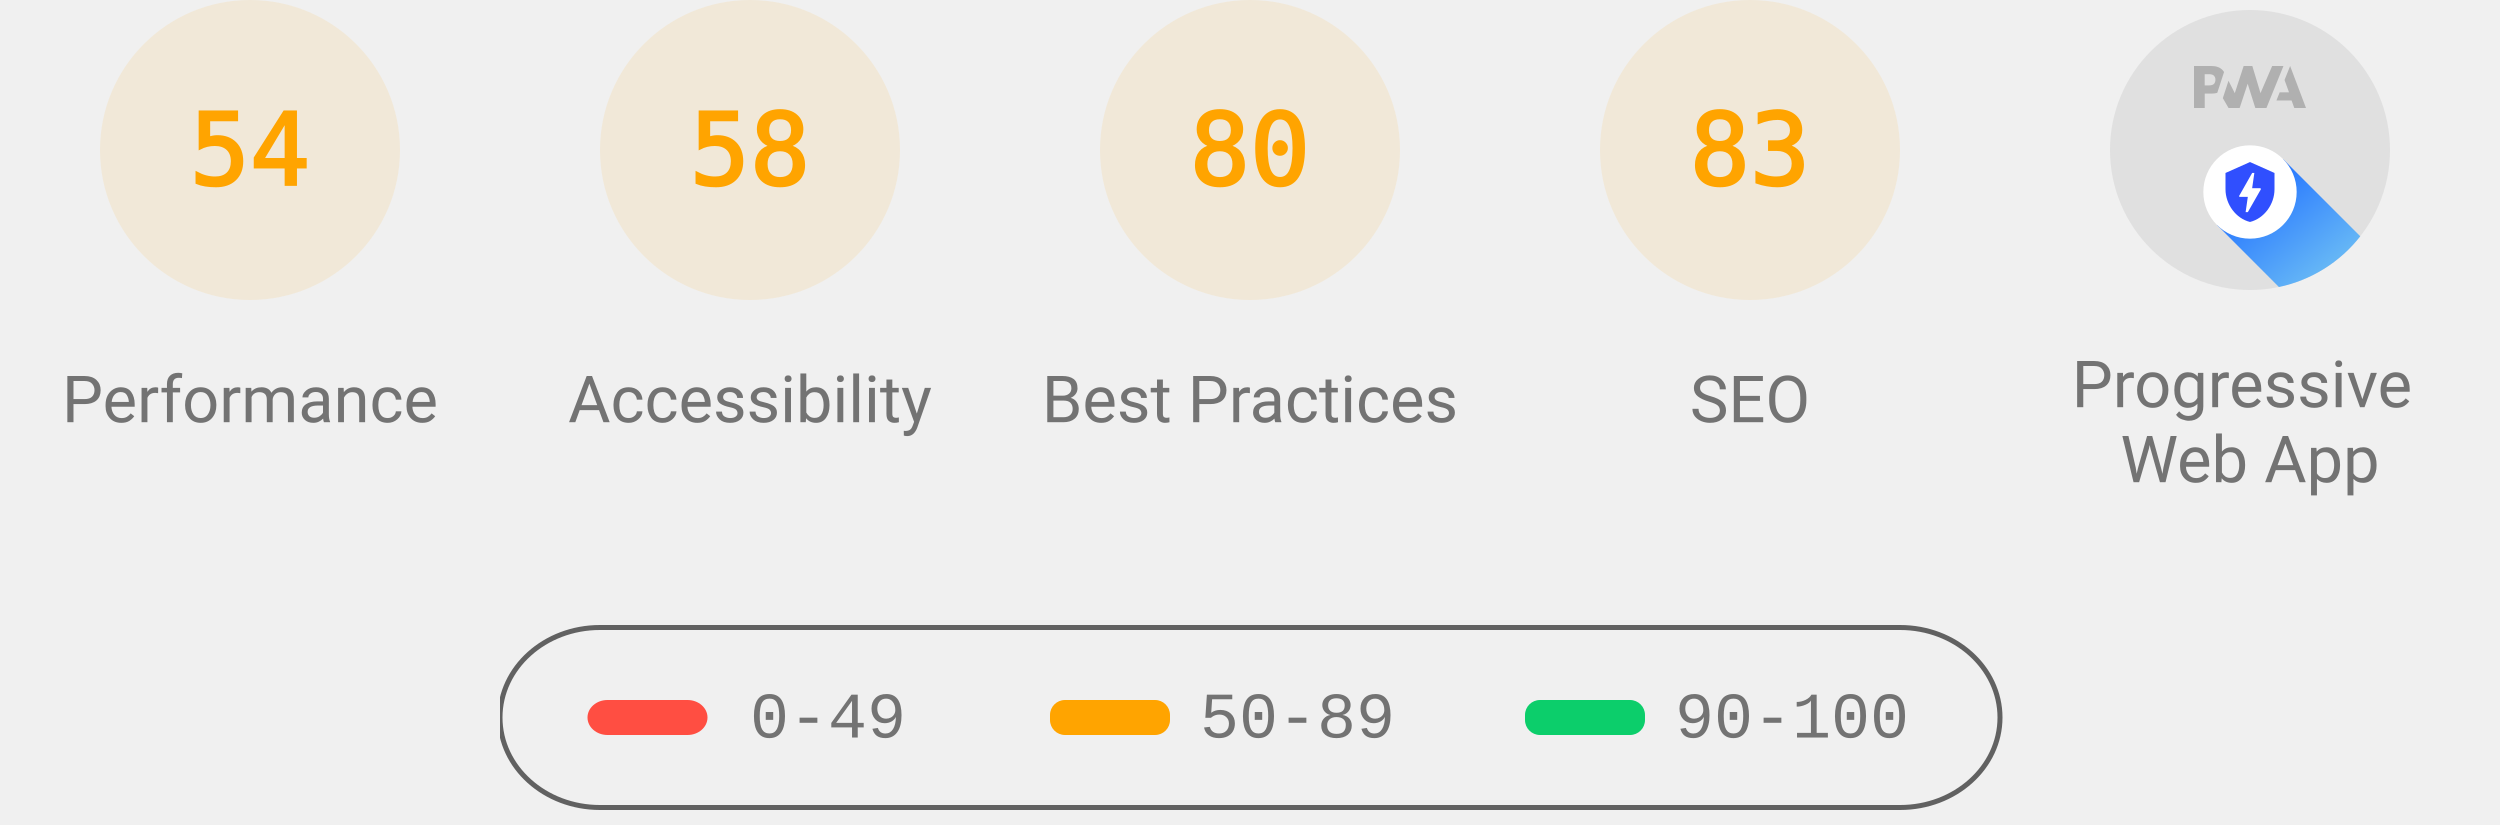
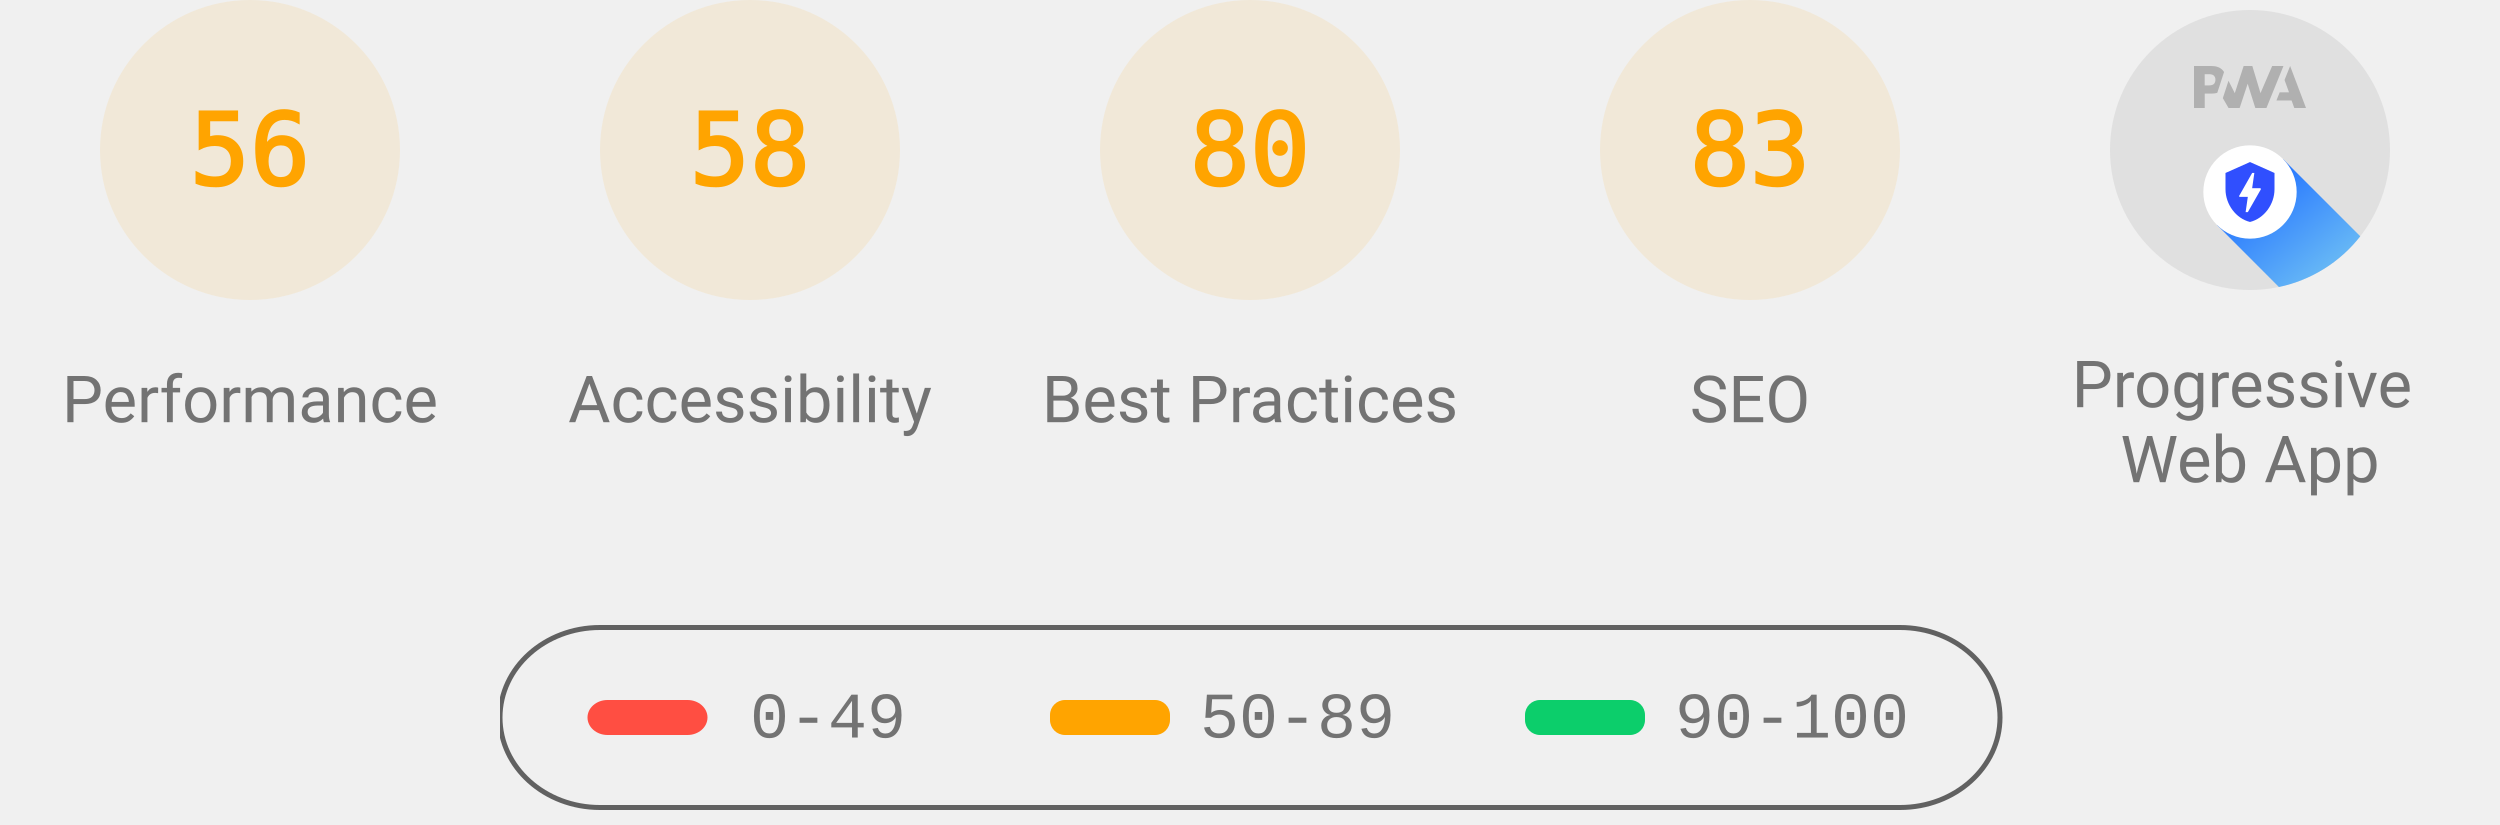
<svg xmlns="http://www.w3.org/2000/svg" class="theme--agnostic" fill="none" width="1000" height="330">
  <style>
			.gauge-base {
				opacity: 0.1
			}

			.gauge-arc {
				fill: none;
				animation-delay: 250ms;
				stroke-linecap: round;
				transform: rotate(-90deg);
				transform-origin: 100px 60px;
				animation: load-gauge 1s ease forwards
			}

			.guage-text {
				font-size: 40px;
				font-family: monospace;
				text-align: center
			}

			.guage-red {
				color: #ff4e42;
				fill: #ff4e42;
				stroke: #ff4e42
			}
			.guage-orange {
				color: #ffa400;
				fill: #ffa400;
				stroke: #ffa400
			}
			.guage-green {
				color: #0cce6b;
				fill: #0cce6b;
				stroke: #0cce6b
			}
			.theme--agnostic .guage-undefined {
				color: #5c5c5c;
				fill: #5c5c5c;
				stroke: #5c5c5c
			}
			.theme--light .guage-undefined {
				color: #1e1e1e;
				fill: #1e1e1e;
				stroke: #1e1e1e
			}
			.theme--dark .guage-undefined {
				color: #f5f5f5;
				fill: #f5f5f5;
				stroke: #f5f5f5
			}

			.guage-title {
				stroke: none;
				font-size: 26px;
				line-height: 26px;
				font-family: Roboto, Halvetica, Arial, sans-serif
			}
			.metric.guage-title {
				font-family: 'Courier New', Courier, monospace
			}
			.theme--agnostic .guage-title {
				color: #737373;
				fill: #737373
			}
			.theme--light .guage-title {
				color: #212121;
				fill: #212121
			}
			.theme--dark .guage-title {
				color: #f5f5f5;
				fill: #f5f5f5
			}

			@keyframes load-gauge {
				from {
					stroke-dasharray: 0 352.858
				}
			}
			.lh-gauge--pwa__disc {
				fill: #e0e0e0
			}
			.lh-gauge--pwa__logo {
				position: relative;
				fill: #b0b0b0
			}
			.lh-gauge--pwa__invisible {
				display: none
			}
			.lh-gauge--pwa__visible {
				display: inline
			}
			.guage-invisible {
				display: none
			}
			.lh-gauge--pwa__logo--primary-color {
				fill: #304ffe
			}
			.theme--agnostic .lh-gauge--pwa__logo--secondary-color {
				fill: #787878
			}
			.theme--light .lh-gauge--pwa__logo--secondary-color {
				fill: #3d3d3d
			}
			.theme--dark .lh-gauge--pwa__logo--secondary-color {
				fill: #d8b6b6
			}
			.theme--light #svg_2 {
				stroke: #00000022
			}
			.theme--agnostic #svg_2 {
				stroke: #616161
			}
			.theme--light #svg_2 {
				stroke: #00000022
			}
			.theme--dark #svg_2 {
				stroke: #f5f5f566
			}
		</style>
  <svg class="guage-div guage-perf guage-orange" viewBox="0 0 200 200" width="200" height="200" x="0" y="0">
    <circle class="gauge-base" r="56" cx="100" cy="60" stroke-width="8" />
-     <circle class="gauge-arc guage-arc-1" r="56" cx="100" cy="60" stroke-width="8" style="stroke-dasharray: 190.003, 351.858;" />
-     <text class="guage-text" x="100px" y="60px" alignment-baseline="central" dominant-baseline="central" text-anchor="middle">54</text>
+     <circle class="gauge-arc guage-arc-1" r="56" cx="100" cy="60" stroke-width="8" style="stroke-dasharray: 197.04, 351.858;" />
+     <text class="guage-text" x="100px" y="60px" alignment-baseline="central" dominant-baseline="central" text-anchor="middle">56</text>
    <text class="guage-title" x="100px" y="160px" alignment-baseline="central" dominant-baseline="central" text-anchor="middle">Performance</text>
  </svg>
  <svg class="guage-div guage-acc guage-orange" viewBox="0 0 200 200" width="200" height="200" x="200" y="0">
    <circle class="gauge-base" r="56" cx="100" cy="60" stroke-width="8" />
    <circle class="gauge-arc guage-arc-2" r="56" cx="100" cy="60" stroke-width="8" style="stroke-dasharray: 204.078, 351.858;" />
    <text class="guage-text" x="100px" y="60px" alignment-baseline="central" dominant-baseline="central" text-anchor="middle">58</text>
    <text class="guage-title" x="100px" y="160px" alignment-baseline="central" dominant-baseline="central" text-anchor="middle">Accessibility</text>
  </svg>
  <svg class="guage-div guage-best guage-orange" viewBox="0 0 200 200" width="200" height="200" x="400" y="0">
    <circle class="gauge-base" r="56" cx="100" cy="60" stroke-width="8" />
    <circle class="gauge-arc guage-arc-3" r="56" cx="100" cy="60" stroke-width="8" style="stroke-dasharray: 281.486, 351.858;" />
    <text class="guage-text" x="100px" y="60px" alignment-baseline="central" dominant-baseline="central" text-anchor="middle">80</text>
    <text class="guage-title" x="100px" y="160px" alignment-baseline="central" dominant-baseline="central" text-anchor="middle">Best Practices</text>
  </svg>
  <svg class="guage-div guage-seo guage-orange" viewBox="0 0 200 200" width="200" height="200" x="600" y="0">
    <circle class="gauge-base" r="56" cx="100" cy="60" stroke-width="8" />
    <circle class="gauge-arc guage-arc-4" r="56" cx="100" cy="60" stroke-width="8" style="stroke-dasharray: 292.042, 351.858;" />
    <text class="guage-text" x="100px" y="60px" alignment-baseline="central" dominant-baseline="central" text-anchor="middle">83</text>
    <text class="guage-title" x="100px" y="160px" alignment-baseline="central" dominant-baseline="central" text-anchor="middle">SEO</text>
  </svg>
  <svg class="guage-div guage-pwa " viewBox="0 0 200 200" width="200" height="200" x="800" y="0">
    <svg viewBox="0 0 60 60" width="112" height="112" x="44" y="4">
      <defs>
        <linearGradient id="lh-gauge--pwa__check-circle__gradient-0" x1="50%" y1="0%" x2="50%" y2="100%">
          <stop stop-color="#00C852" offset="0%" />
          <stop stop-color="#009688" offset="100%" />
        </linearGradient>
        <linearGradient id="lh-gauge--pwa__installable__shadow-gradient-0" x1="76.056%" x2="24.111%" y1="82.995%" y2="24.735%">
          <stop stop-color="#A5D6A7" offset="0%" />
          <stop stop-color="#80CBC4" offset="100%" />
        </linearGradient>
        <linearGradient id="lh-gauge--pwa__fast-reliable__shadow-gradient-0" x1="76.056%" y1="82.995%" x2="25.678%" y2="26.493%">
          <stop stop-color="#64B5F6" offset="0%" />
          <stop stop-color="#2979FF" offset="100%" />
        </linearGradient>
        <g id="lh-gauge--pwa__fast-reliable-badge-0">
          <circle fill="#FFFFFF" cx="10" cy="10" r="10" />
          <path fill="#304FFE" d="M10 3.58l5.25 2.34v3.5c0 3.23-2.24 6.26-5.25 7-3.01-.74-5.25-3.77-5.25-7v-3.5L10 3.58zm-.47 10.74l2.76-4.83.03-.07c.04-.08 0-.24-.22-.24h-1.64l.47-3.26h-.47l-2.7 4.77c-.02.01.05-.1-.04.05-.09.16-.1.31.18.31h1.63l-.47 3.27h.47z" />
        </g>
        <g id="lh-gauge--pwa__installable-badge-0">
          <circle fill="#FFFFFF" cx="10" cy="10" r="10" />
          <path fill="#009688" d="M10 4.167A5.835 5.835 0 0 0 4.167 10 5.835 5.835 0 0 0 10 15.833 5.835 5.835 0 0 0 15.833 10 5.835 5.835 0 0 0 10 4.167zm2.917 6.416h-2.334v2.334H9.417v-2.334H7.083V9.417h2.334V7.083h1.166v2.334h2.334v1.166z" />
        </g>
      </defs>
      <g stroke="none" fill-rule="nonzero">
        <circle class="lh-gauge--pwa__disc" cx="30" cy="30" r="30" />
        <g class="lh-gauge--pwa__logo">
          <path d="M35.66 19.39l.7-1.75h2L37.4 15 38.6 12l3.4 9h-2.51l-.58-1.61z" />
          <path d="M33.52 21l3.65-9h-2.42l-2.5 5.82L30.5 12h-1.86l-1.9 5.82-1.35-2.65-1.21 3.72L25.4 21h2.38l1.72-5.2 1.64 5.2z" />
          <path fill-rule="nonzero" d="M20.3 17.91h1.48c.45 0 .85-.05 1.2-.15l.39-1.18 1.07-3.3a2.64 2.64 0 0 0-.28-.37c-.55-.6-1.36-.91-2.42-.91H18v9h2.3V17.9zm1.96-3.84c.22.22.33.5.33.87 0 .36-.1.65-.29.87-.2.23-.59.35-1.15.35h-.86v-2.41h.87c.52 0 .89.1 1.1.32z" />
        </g>
        <rect class="lh-gauge--pwa__component lh-gauge--pwa__na-line lh-gauge--pwa__invisible" fill="#FFFFFF" x="20" y="32" width="20" height="4" rx="2" />
        <g class="lh-gauge--pwa__component lh-gauge--pwa__fast-reliable-badge lh-gauge--pwa__visible" transform="translate(20, 29)">
          <path fill="url(#lh-gauge--pwa__fast-reliable__shadow-gradient-0)" d="M33.63 19.49A30 30 0 0 1 16.2 30.36L3 17.14 17.14 3l16.49 16.49z" />
          <use href="#lh-gauge--pwa__fast-reliable-badge-0" />
        </g>
        <g class="lh-gauge--pwa__component lh-gauge--pwa__installable-badge lh-gauge--pwa__invisible" transform="translate(20, 29)">
          <path fill="url(#lh-gauge--pwa__installable__shadow-gradient-0)" d="M33.629 19.487c-4.272 5.453-10.391 9.39-17.415 10.869L3 17.142 17.142 3 33.63 19.487z" />
          <use href="#lh-gauge--pwa__installable-badge-0" />
        </g>
        <g class="lh-gauge--pwa__component lh-gauge--pwa__fast-reliable-installable-badges lh-gauge--pwa__invisible">
          <g transform="translate(8, 29)">
            <path fill="url(#lh-gauge--pwa__fast-reliable__shadow-gradient-0)" d="M16.321 30.463L3 17.143 17.142 3l22.365 22.365A29.864 29.864 0 0 1 22 31c-1.942 0-3.84-.184-5.679-.537z" />
            <use href="#lh-gauge--pwa__fast-reliable-badge-0" />
          </g>
          <g transform="translate(32, 29)">
            <path fill="url(#lh-gauge--pwa__installable__shadow-gradient-0)" d="M25.982 11.84a30.107 30.107 0 0 1-13.08 15.203L3 17.143 17.142 3l8.84 8.84z" />
            <use href="#lh-gauge--pwa__installable-badge-0" />
          </g>
        </g>
        <g class="lh-gauge--pwa__component lh-gauge--pwa__check-circle lh-gauge--pwa__invisible" transform="translate(18, 28)">
          <circle fill="#FFFFFF" cx="12" cy="12" r="12" />
          <path fill="url(#lh-gauge--pwa__check-circle__gradient-0)" d="M12 2a10 10 0 1 0 0 20 10 10 0 0 0 0-20zm-2 15l-5-5 1.41-1.41L10 14.17l7.59-7.59L19 8l-9 9z" />
        </g>
      </g>
    </svg>
    <text class="guage-title" y="160px" alignment-baseline="central" dominant-baseline="central" text-anchor="middle">
      <tspan x="100px" dy="-6px">Progressive</tspan>
      <tspan x="100px" dy="30px">Web App</tspan>
    </text>
  </svg>
  <svg width="604" height="76" x="200" y="250">
    <g>
      <rect fill="none" id="canvas_background" height="80" width="604" y="-1" x="-1" />
      <g display="none" overflow="visible" y="0" x="0" height="100%" width="100%" id="canvasGrid">
        <rect fill="url(#gridpattern)" stroke-width="0" y="0" x="0" height="100%" width="100%" />
      </g>
    </g>
    <g>
      <rect fill-opacity="0" stroke-width="2" rx="40" id="svg_2" height="72" width="600" y="1" x="0" fill="#000000" />
      <rect stroke="#000" rx="8" id="svg_3" height="14" width="48" y="30" x="35" stroke-opacity="null" stroke-width="0" fill="#ff4e42" />
      <rect stroke="#000" rx="6" id="svg_4" height="14" width="48" y="30" x="220" stroke-opacity="null" stroke-width="0" fill="#ffa400" />
      <rect stroke="#000" rx="6" id="svg_5" height="14" width="48" y="30" x="410" stroke-opacity="null" stroke-width="0" fill="#0cce6b" />
      <text class="metric guage-title" xml:space="preserve" text-anchor="start" font-size="26" id="svg_6" y="45" x="100" stroke-opacity="null" stroke-width="0" stroke="#000">0-49</text>
      <text class="metric guage-title" xml:space="preserve" text-anchor="start" font-size="26" id="svg_7" y="45" x="280" stroke-opacity="null" stroke-width="0" stroke="#000">50-89</text>
      <text class="metric guage-title" xml:space="preserve" text-anchor="start" font-size="26" id="svg_8" y="45" x="470" stroke-opacity="null" stroke-width="0" stroke="#000">90-100</text>
    </g>
  </svg>
</svg>
